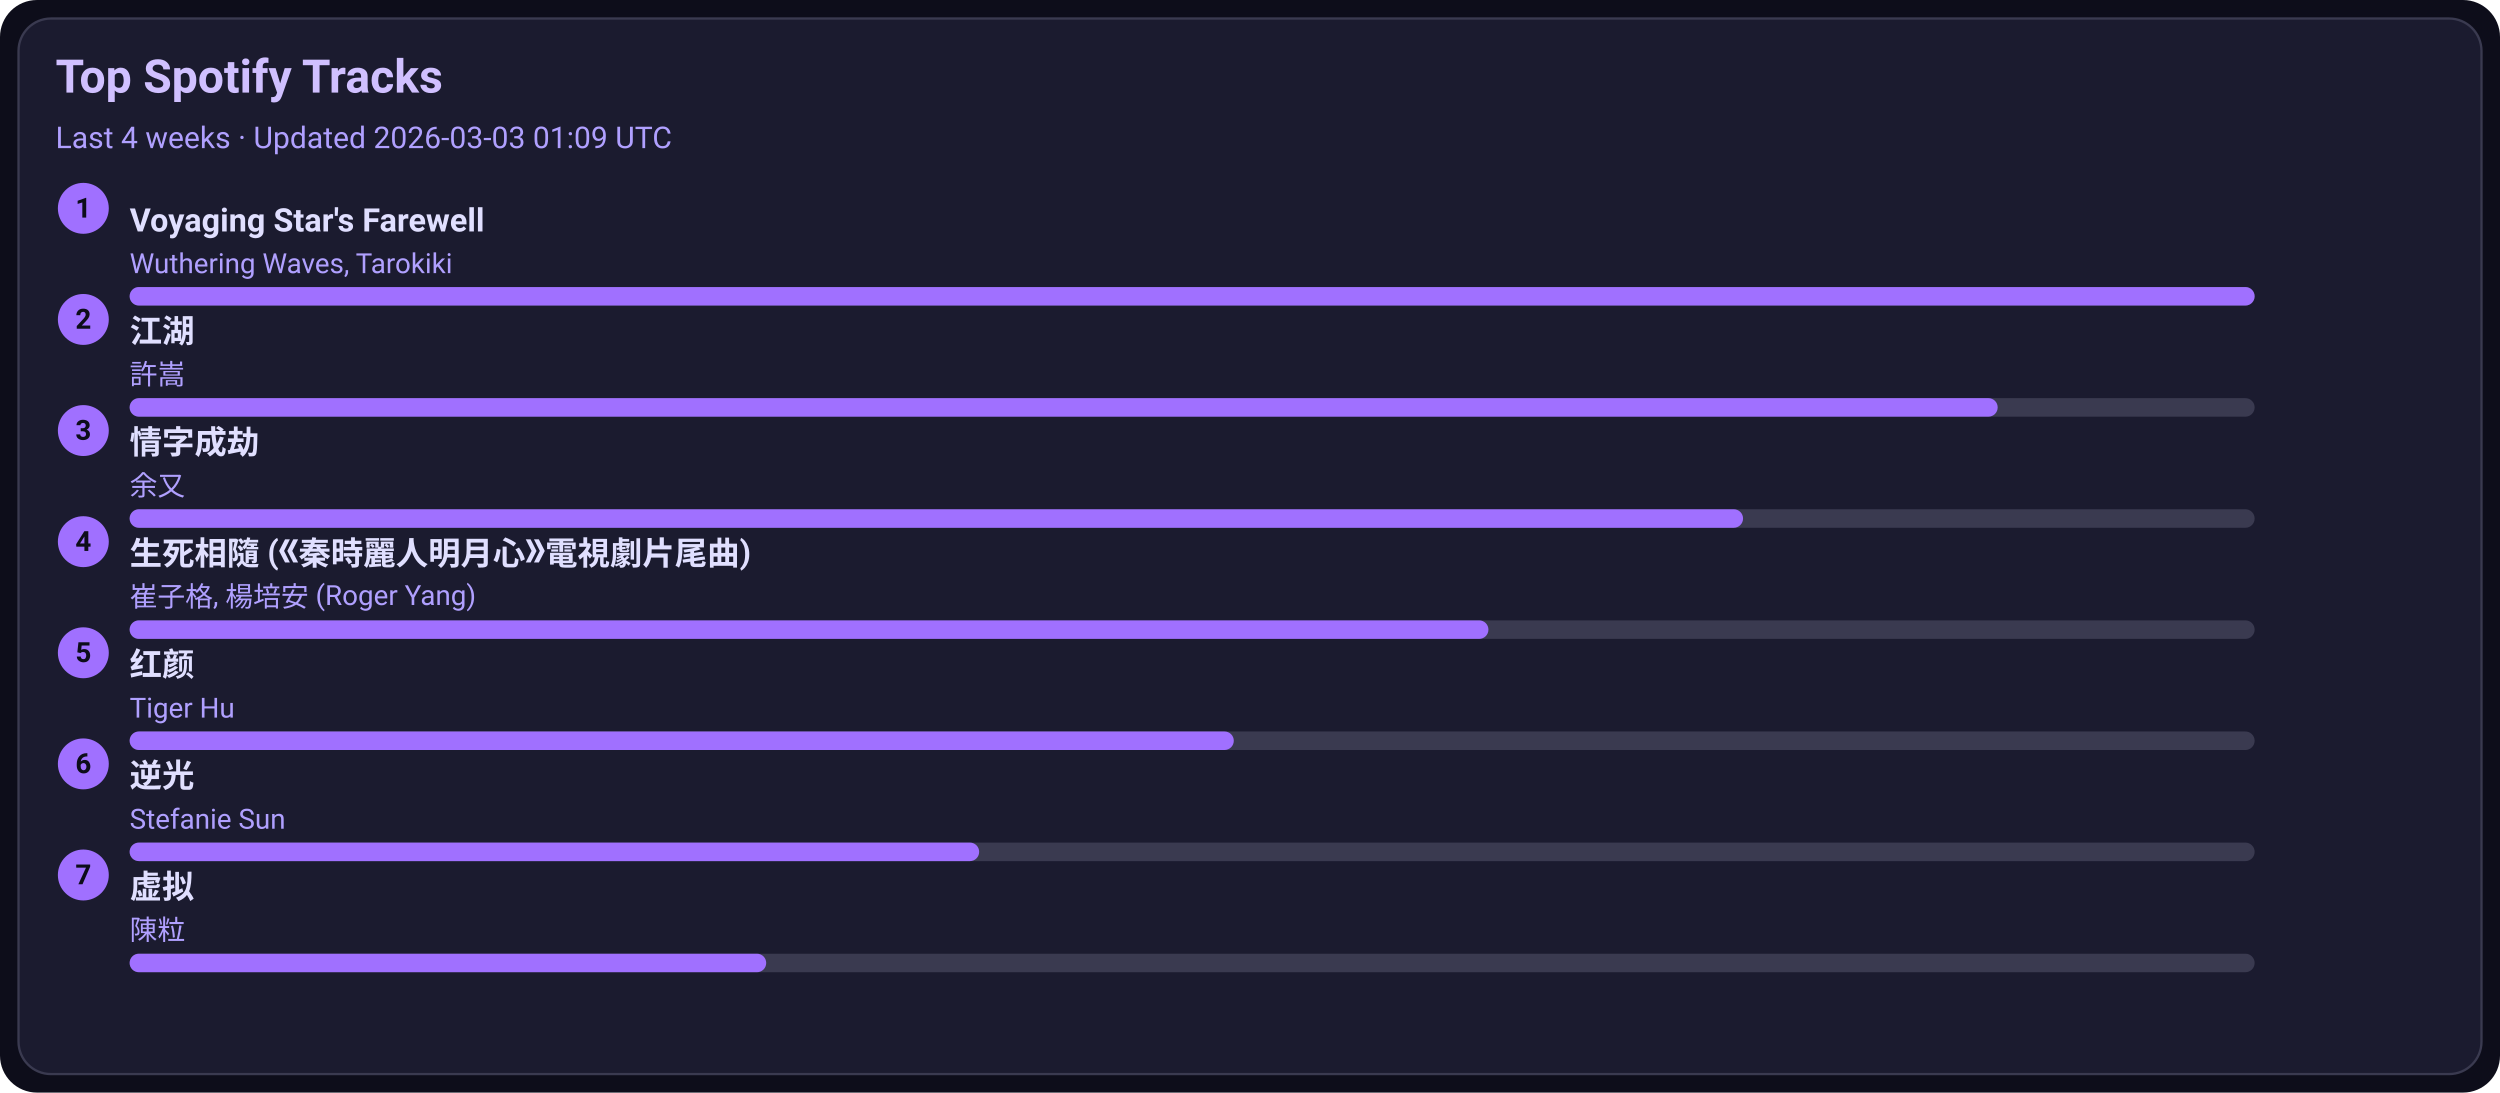
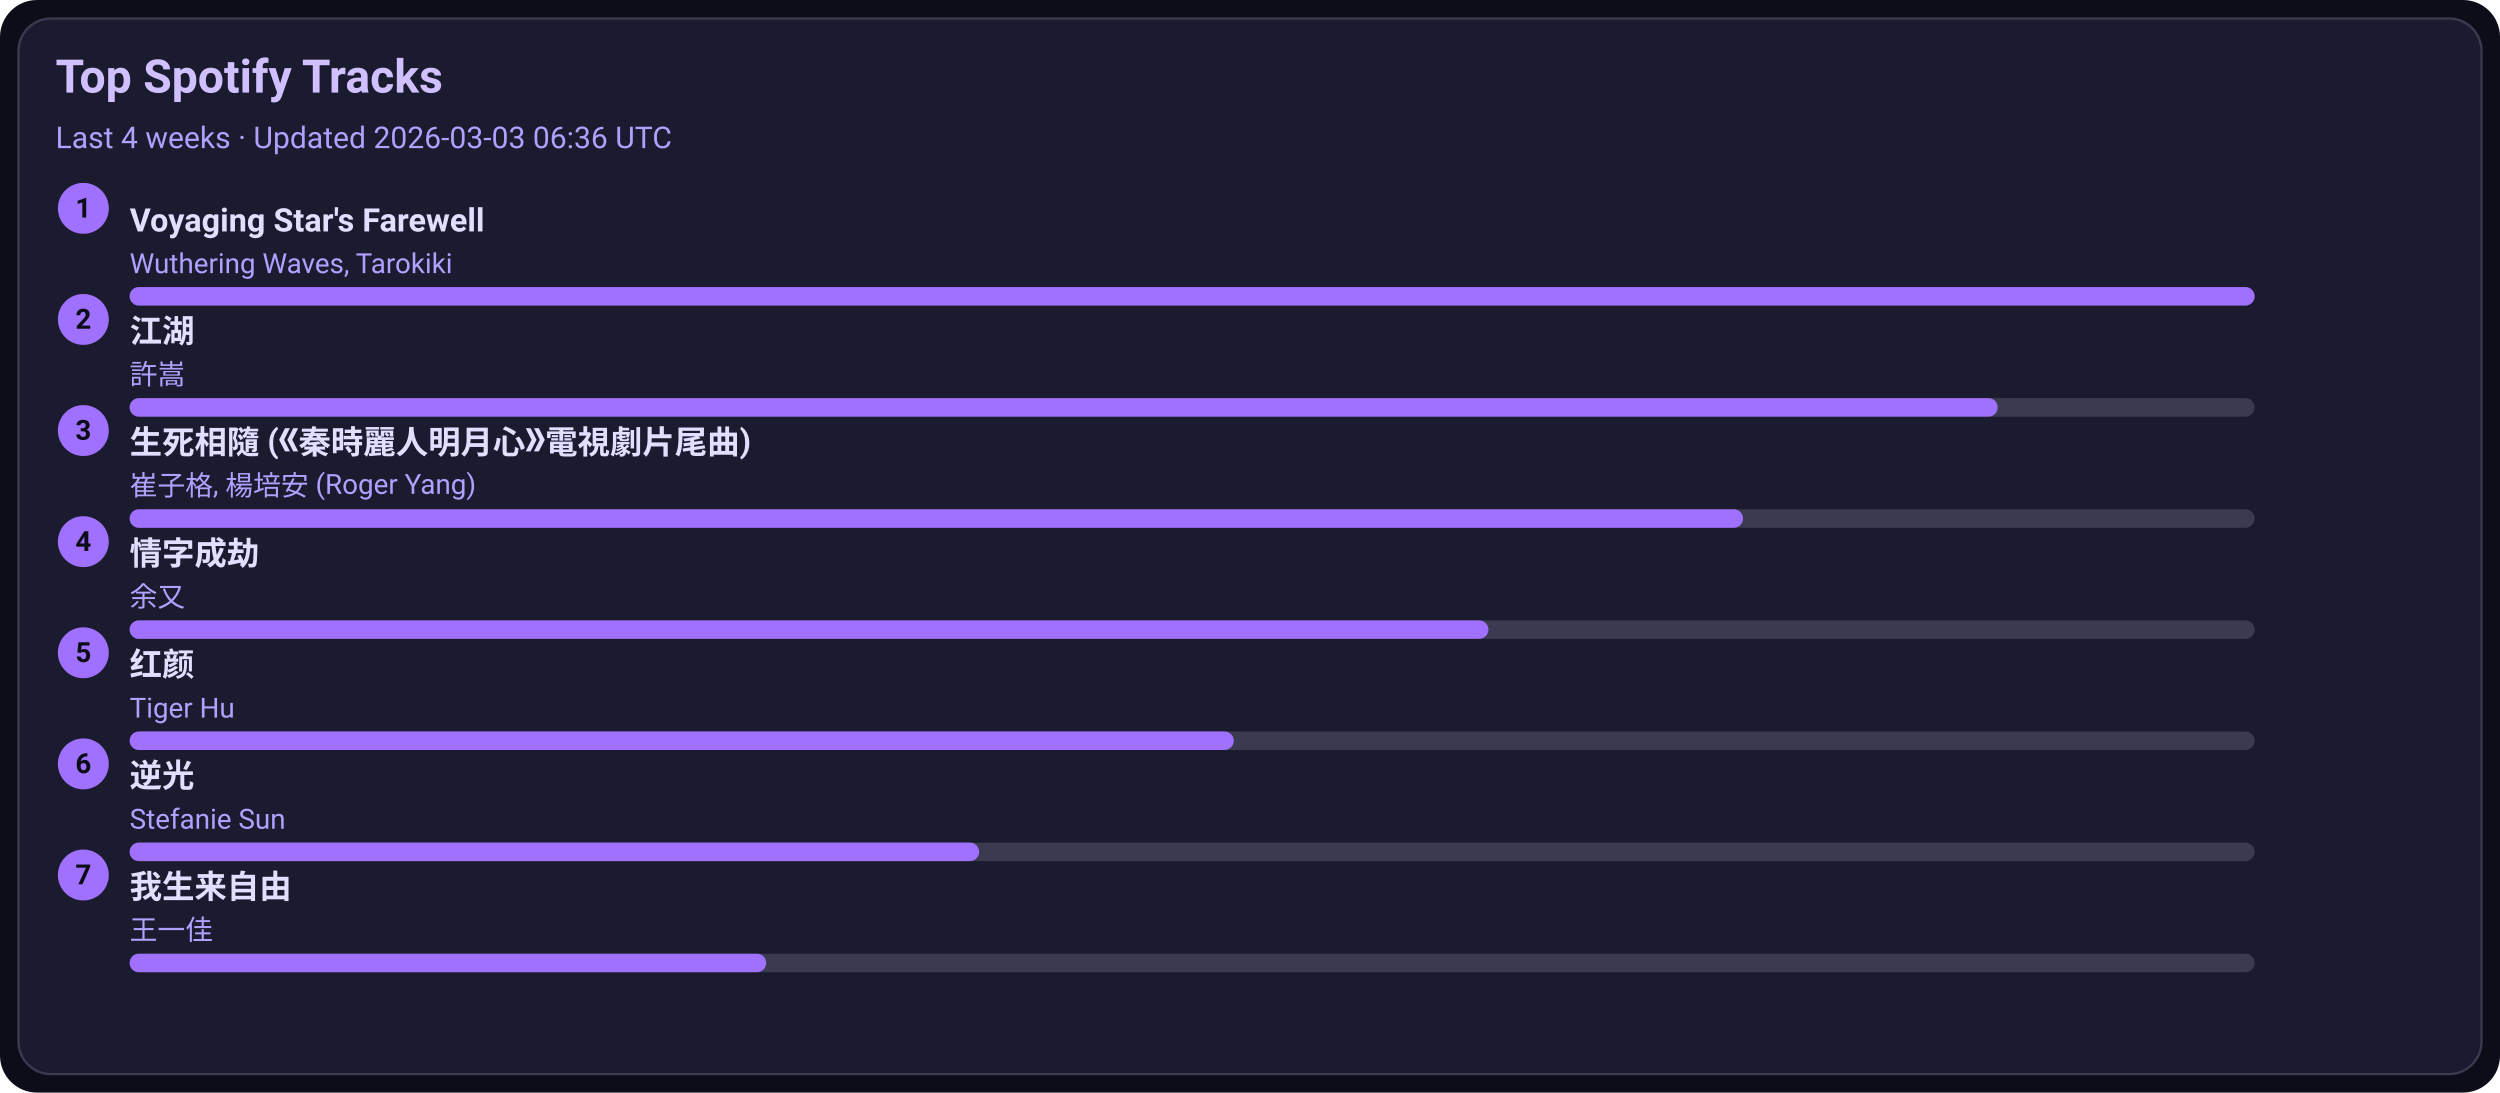
<svg xmlns="http://www.w3.org/2000/svg" width="1080" height="472" viewBox="0 0 1080 472">
  <style>text{font-family:-apple-system,BlinkMacSystemFont,Segoe UI,Roboto,Ubuntu,Helvetica Neue,Arial,Noto Sans,sans-serif}</style>
  <rect width="1080" height="472" rx="16" fill="#0d0d1a" />
  <rect x="8" y="8" width="1064" height="456" rx="14" fill="#1b1b2f" stroke="#3a3a50" />
  <text x="24" y="40" font-size="20" fill="#d0c0ff" font-weight="600">Top Spotify Tracks</text>
-   <text x="24" y="64" font-size="13" fill="#b0a0ff">Last 4 weeks · Updated 2026-03-03 01:09 UTC</text>
+   <text x="24" y="64" font-size="13" fill="#b0a0ff">Last 4 weeks · Updated 2026-03-03 06:36 UTC</text>
  <circle cx="36" cy="90" r="11" fill="#a070ff" />
  <text x="36" y="94" text-anchor="middle" font-size="12" fill="#0d0d1a" font-weight="700">1</text>
  <a href="https://open.spotify.com/track/3uI2KolgU1Pt41ywffsggr" target="_blank" rel="noopener noreferrer">
    <text x="56" y="100" font-size="14" fill="#e0dfff" font-weight="600">Voyaging Star's Farewell</text>
  </a>
  <text x="56" y="118" font-size="12" fill="#b0a0ff">Wuthering Waves, Tarokiki</text>
  <rect x="56" y="124" width="918" height="8" rx="4" fill="#3a3a50" />
  <rect x="56" y="124" width="918" height="8" rx="4" fill="#a070ff" />
  <circle cx="36" cy="138" r="11" fill="#a070ff" />
  <text x="36" y="142" text-anchor="middle" font-size="12" fill="#0d0d1a" font-weight="700">2</text>
  <a href="https://open.spotify.com/track/03PCdwqajii1xgp7WIozzC" target="_blank" rel="noopener noreferrer">
    <text x="56" y="148" font-size="14" fill="#e0dfff" font-weight="600">江湖</text>
  </a>
  <text x="56" y="166" font-size="12" fill="#b0a0ff">許嵩</text>
  <rect x="56" y="172" width="918" height="8" rx="4" fill="#3a3a50" />
  <rect x="56" y="172" width="807" height="8" rx="4" fill="#a070ff" />
  <circle cx="36" cy="186" r="11" fill="#a070ff" />
  <text x="36" y="190" text-anchor="middle" font-size="12" fill="#0d0d1a" font-weight="700">3</text>
-   <a href="https://open.spotify.com/track/6PLof7Z5mvbp9im83J4m3m" target="_blank" rel="noopener noreferrer">
-     <text x="56" y="196" font-size="14" fill="#e0dfff" font-weight="600">情字成劫</text>
+   <a href="https://open.spotify.com/track/6qiDtcYiZOQ4HRuC8U55EM" target="_blank" rel="noopener noreferrer">
+     <text x="56" y="196" font-size="14" fill="#e0dfff" font-weight="600">生死相隨 (《秦時麗人明月心》電視劇片尾曲)</text>
  </a>
-   <text x="56" y="214" font-size="12" fill="#b0a0ff">余又</text>
+   <text x="56" y="214" font-size="12" fill="#b0a0ff">崔子格, 楊培安 (Roger Yang)</text>
  <rect x="56" y="220" width="918" height="8" rx="4" fill="#3a3a50" />
  <rect x="56" y="220" width="697" height="8" rx="4" fill="#a070ff" />
  <circle cx="36" cy="234" r="11" fill="#a070ff" />
  <text x="36" y="238" text-anchor="middle" font-size="12" fill="#0d0d1a" font-weight="700">4</text>
-   <a href="https://open.spotify.com/track/6qiDtcYiZOQ4HRuC8U55EM" target="_blank" rel="noopener noreferrer">
-     <text x="56" y="244" font-size="14" fill="#e0dfff" font-weight="600">生死相隨 (《秦時麗人明月心》電視劇片尾曲)</text>
+   <a href="https://open.spotify.com/track/6PLof7Z5mvbp9im83J4m3m" target="_blank" rel="noopener noreferrer">
+     <text x="56" y="244" font-size="14" fill="#e0dfff" font-weight="600">情字成劫</text>
  </a>
-   <text x="56" y="262" font-size="12" fill="#b0a0ff">崔子格, 楊培安 (Roger Yang)</text>
+   <text x="56" y="262" font-size="12" fill="#b0a0ff">余又</text>
  <rect x="56" y="268" width="918" height="8" rx="4" fill="#3a3a50" />
  <rect x="56" y="268" width="587" height="8" rx="4" fill="#a070ff" />
  <circle cx="36" cy="282" r="11" fill="#a070ff" />
  <text x="36" y="286" text-anchor="middle" font-size="12" fill="#0d0d1a" font-weight="700">5</text>
  <a href="https://open.spotify.com/track/6Q7OE4tvrUOIvIDY2EC5Im" target="_blank" rel="noopener noreferrer">
    <text x="56" y="292" font-size="14" fill="#e0dfff" font-weight="600">红颜</text>
  </a>
  <text x="56" y="310" font-size="12" fill="#b0a0ff">Tiger Hu</text>
  <rect x="56" y="316" width="918" height="8" rx="4" fill="#3a3a50" />
  <rect x="56" y="316" width="477" height="8" rx="4" fill="#a070ff" />
  <circle cx="36" cy="330" r="11" fill="#a070ff" />
  <text x="36" y="334" text-anchor="middle" font-size="12" fill="#0d0d1a" font-weight="700">6</text>
  <a href="https://open.spotify.com/track/4x1hB3Yg01Aq6J6q0deS9M" target="_blank" rel="noopener noreferrer">
    <text x="56" y="340" font-size="14" fill="#e0dfff" font-weight="600">逆光</text>
  </a>
  <text x="56" y="358" font-size="12" fill="#b0a0ff">Stefanie Sun</text>
  <rect x="56" y="364" width="918" height="8" rx="4" fill="#3a3a50" />
  <rect x="56" y="364" width="367" height="8" rx="4" fill="#a070ff" />
  <circle cx="36" cy="378" r="11" fill="#a070ff" />
  <text x="36" y="382" text-anchor="middle" font-size="12" fill="#0d0d1a" font-weight="700">7</text>
-   <a href="https://open.spotify.com/track/5l9sg05BhpfsdLfRvjGsAf" target="_blank" rel="noopener noreferrer">
-     <text x="56" y="388" font-size="14" fill="#e0dfff" font-weight="600">虚拟</text>
+   <a href="https://open.spotify.com/track/0NXE97iU5uBlBrTk0CecSW" target="_blank" rel="noopener noreferrer">
+     <text x="56" y="388" font-size="14" fill="#e0dfff" font-weight="600">我生来自由</text>
  </a>
-   <text x="56" y="406" font-size="12" fill="#b0a0ff">陳粒</text>
+   <text x="56" y="406" font-size="12" fill="#b0a0ff">王一佳</text>
  <rect x="56" y="412" width="918" height="8" rx="4" fill="#3a3a50" />
  <rect x="56" y="412" width="275" height="8" rx="4" fill="#a070ff" />
</svg>
